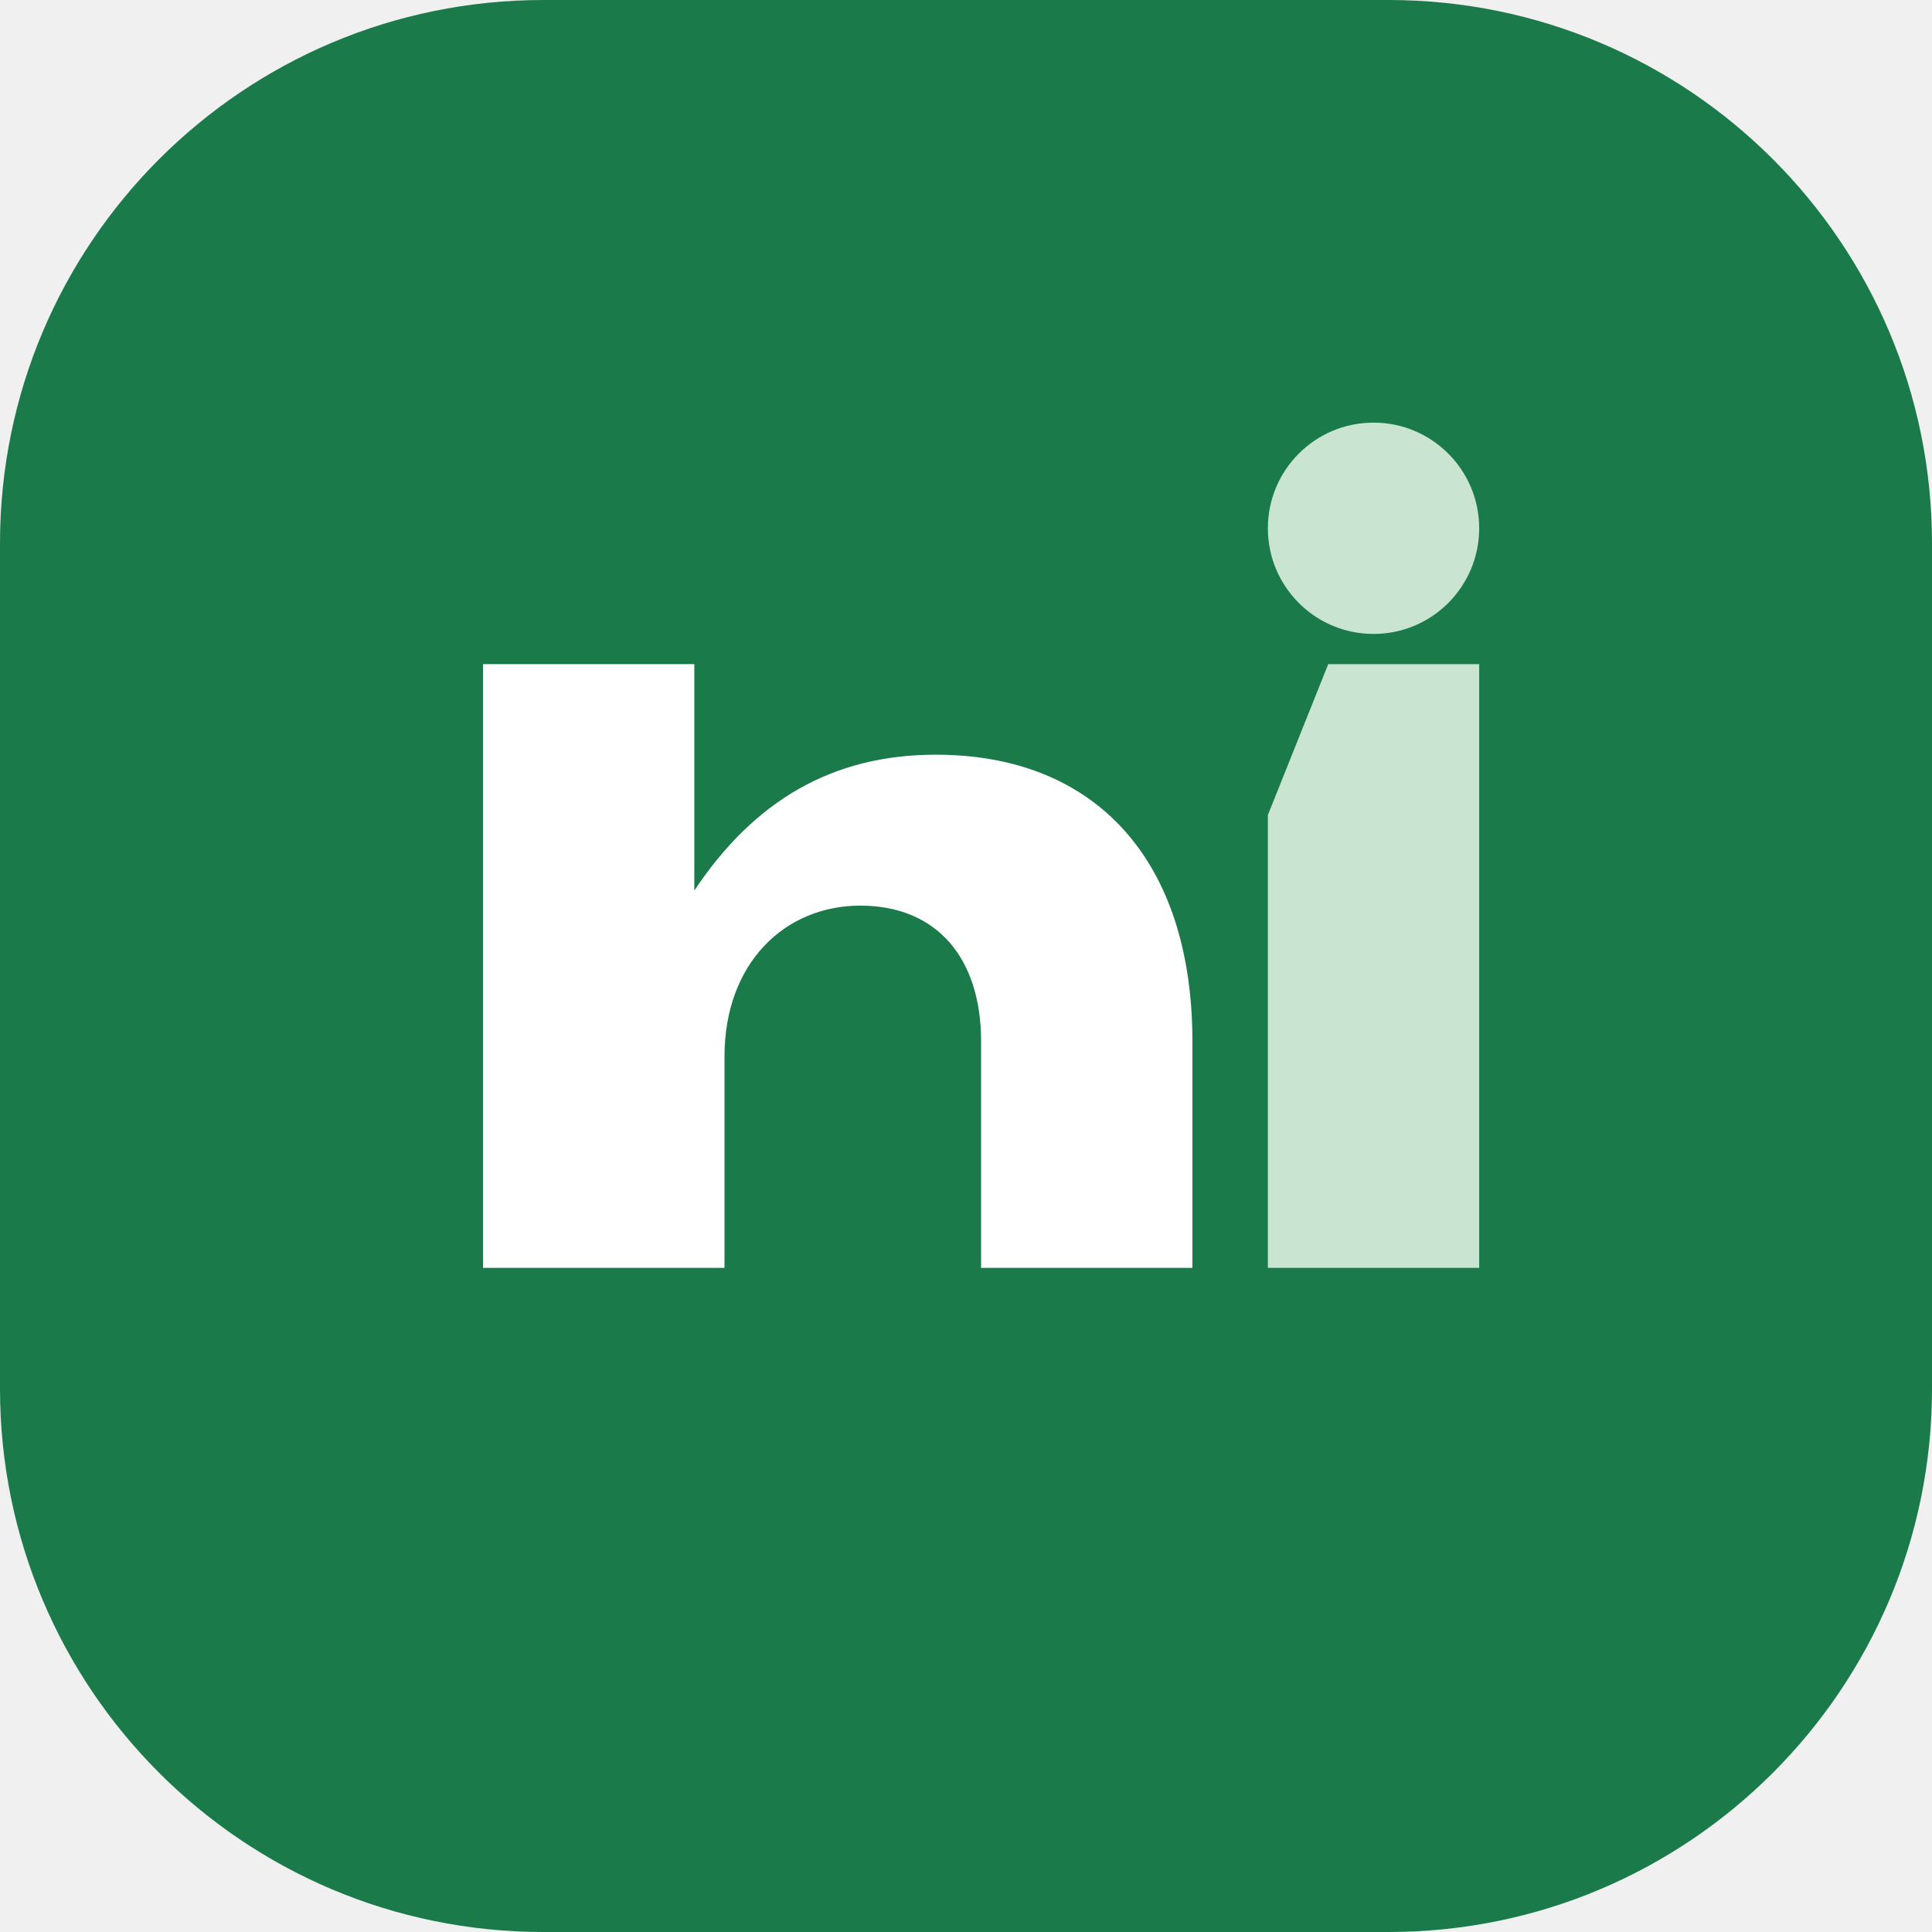
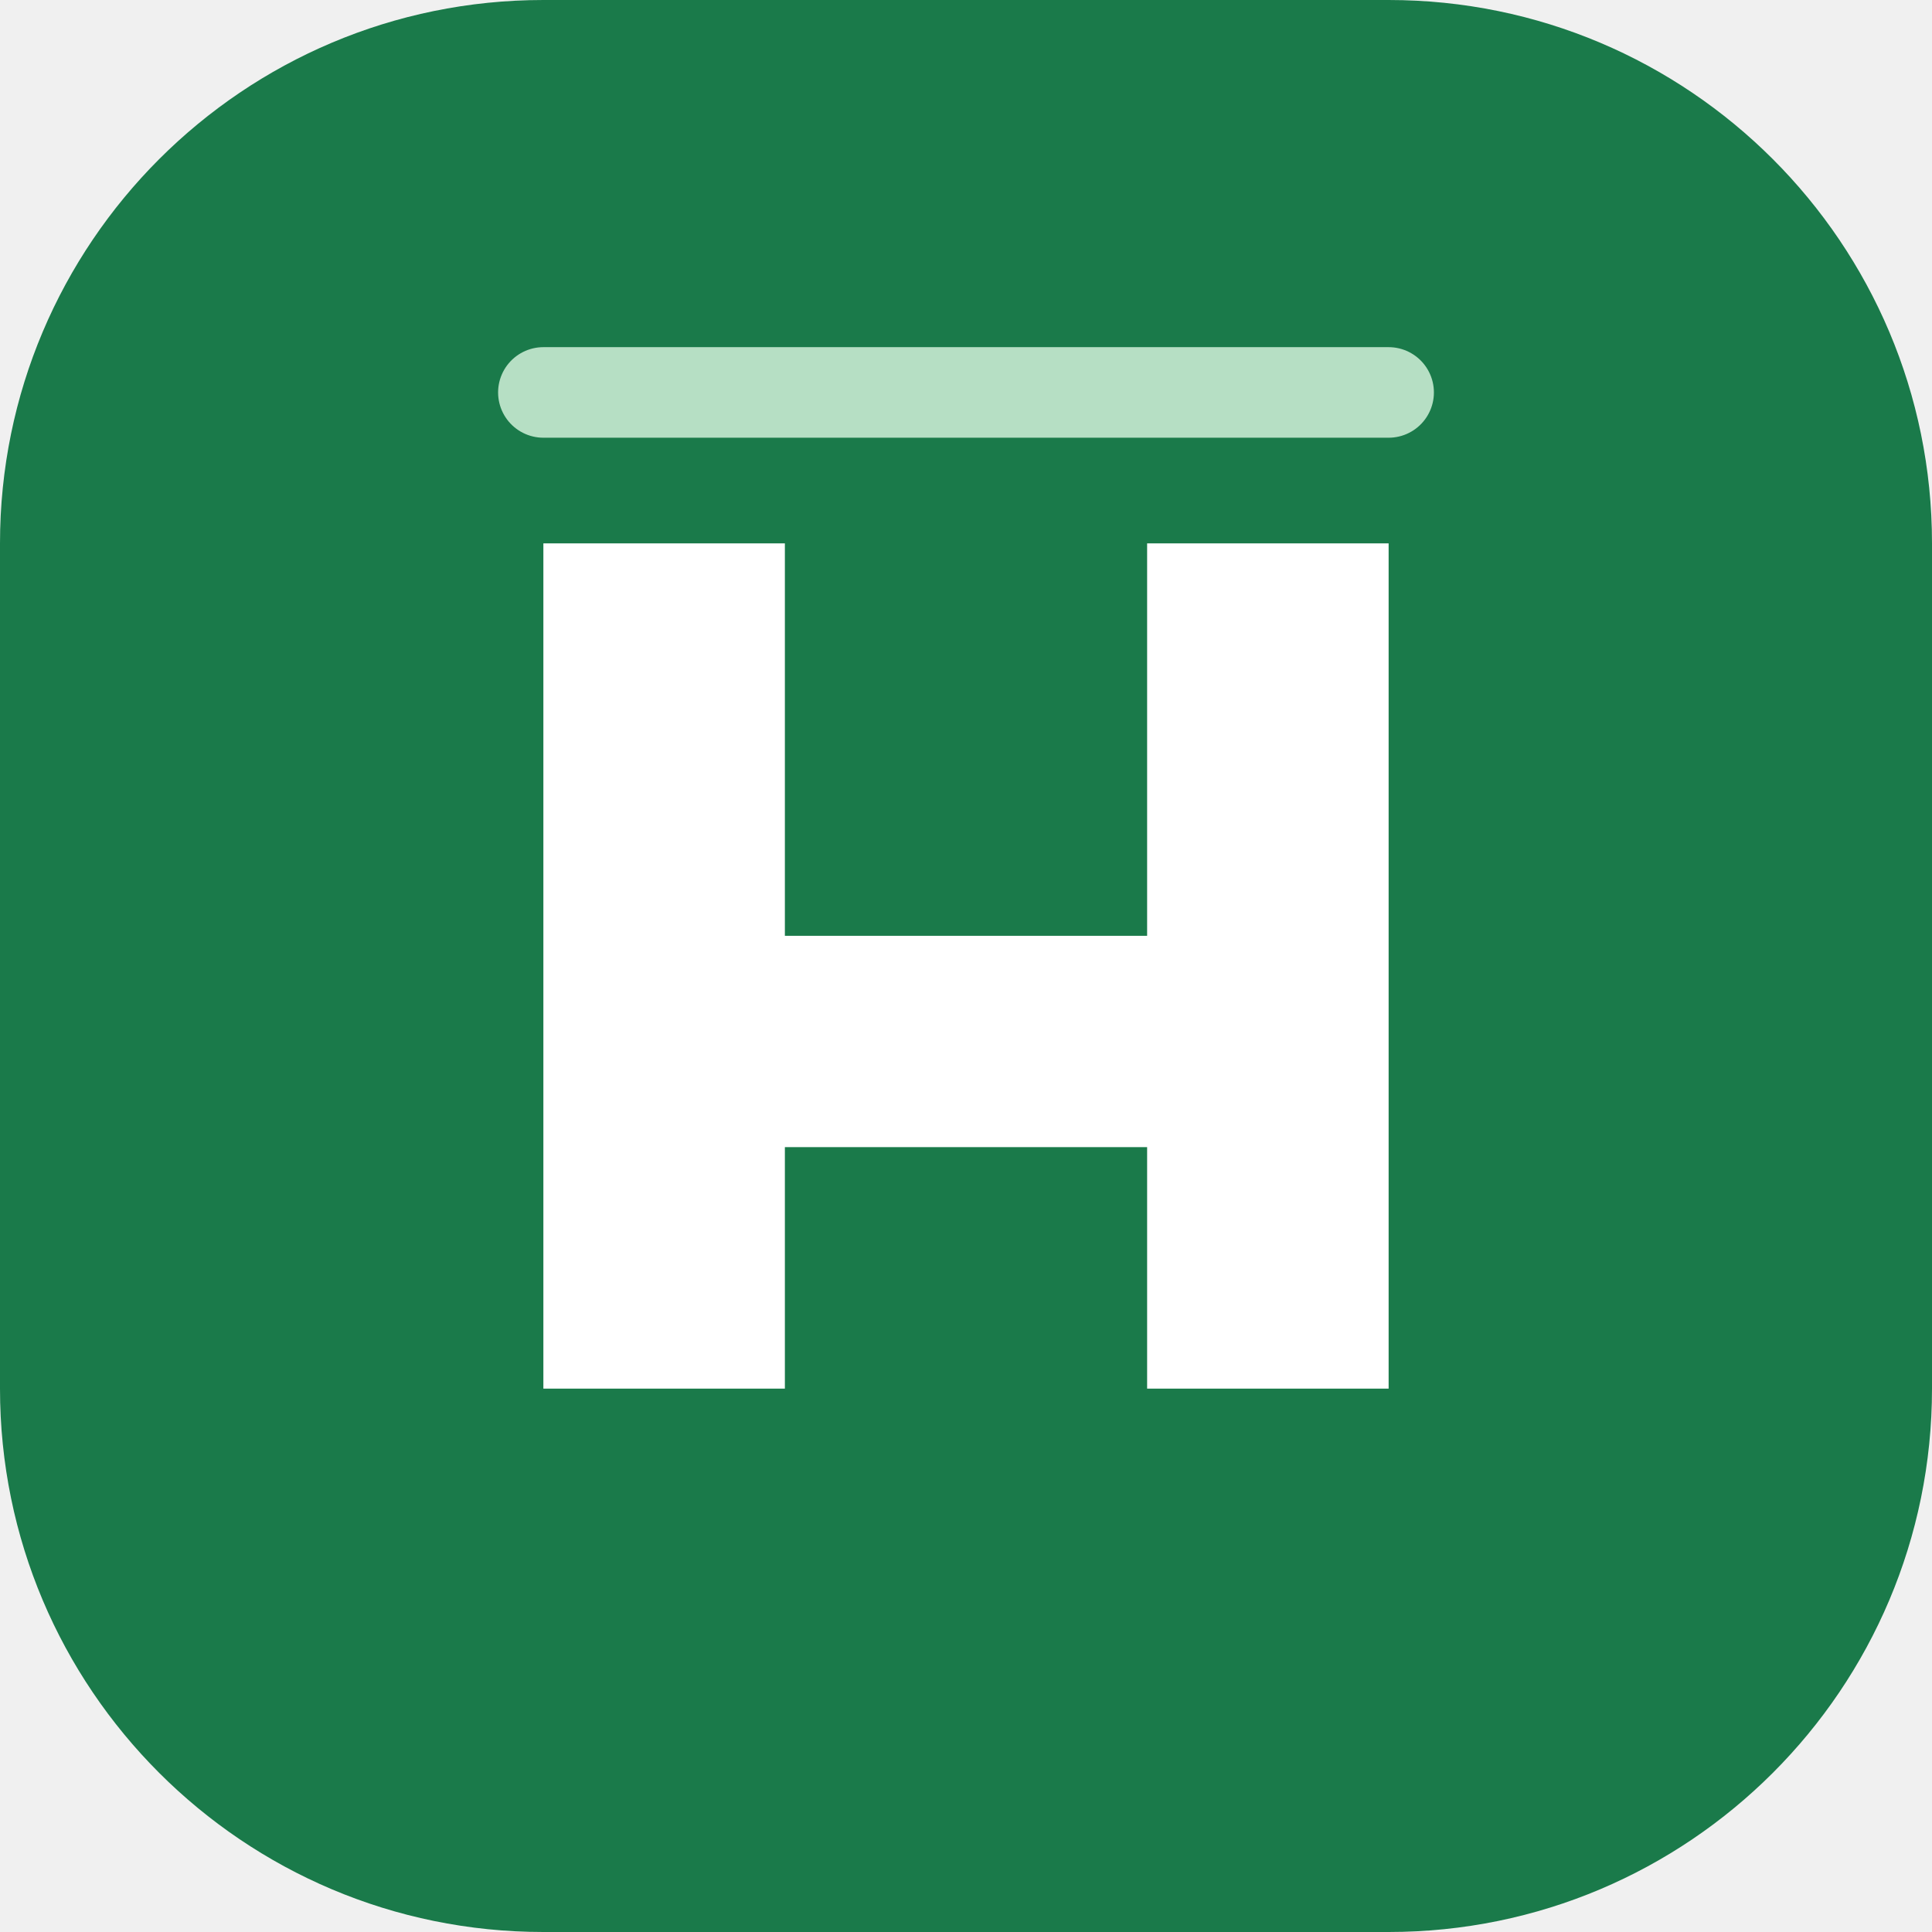
<svg xmlns="http://www.w3.org/2000/svg" viewBox="0 0 64 64">
  <rect width="64" height="64" rx="18" fill="#1a7a4a" />
-   <path d="M16 42V22h7v7.5c2-3 4.6-4.5 8-4.5 5.3 0 8.5 3.5 8.5 9.5V42h-7v-7.5c0-2.8-1.5-4.5-4-4.5s-4.5 1.9-4.5 5V42z" fill="#fff" />
-   <path d="M44 22h5v20h-7V27z" fill="#c9e5d2" />
-   <circle cx="45.5" cy="17.5" r="3.5" fill="#c9e5d2" />
+   <path d="M18 18h8v13h12V18h8v28h-8V38H26v8h-8z" fill="#fff" />
+   <path d="M18 13h28" stroke="#b6dfc4" stroke-width="3" stroke-linecap="round" />
</svg>
